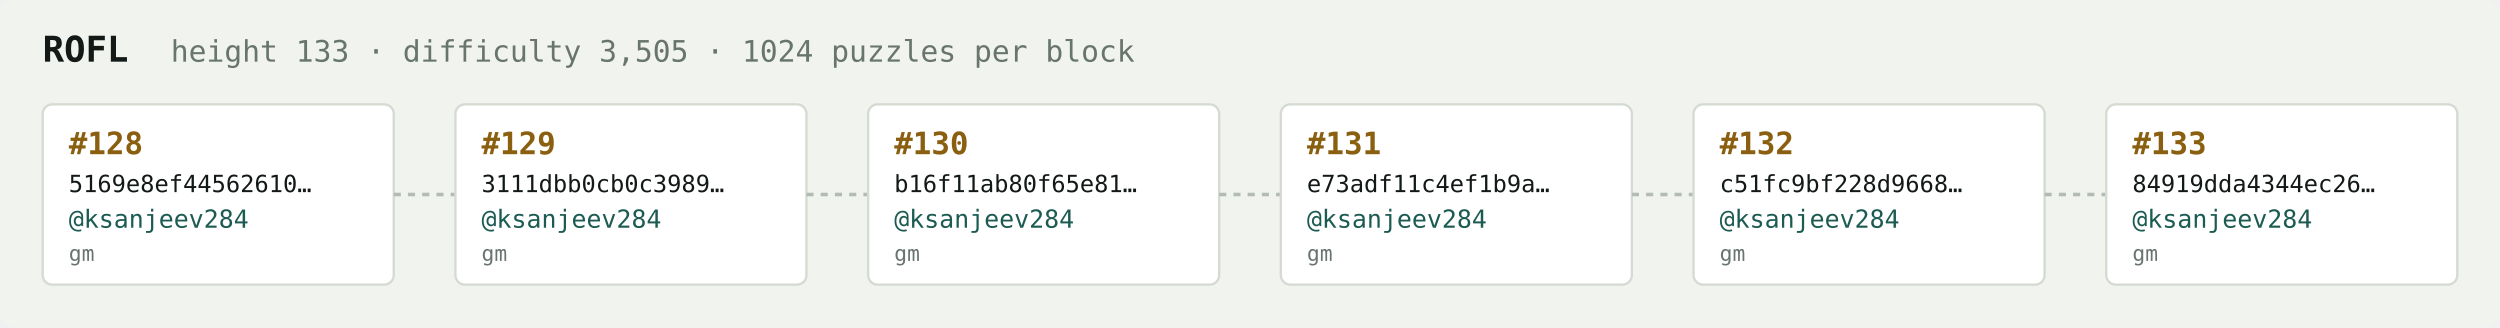
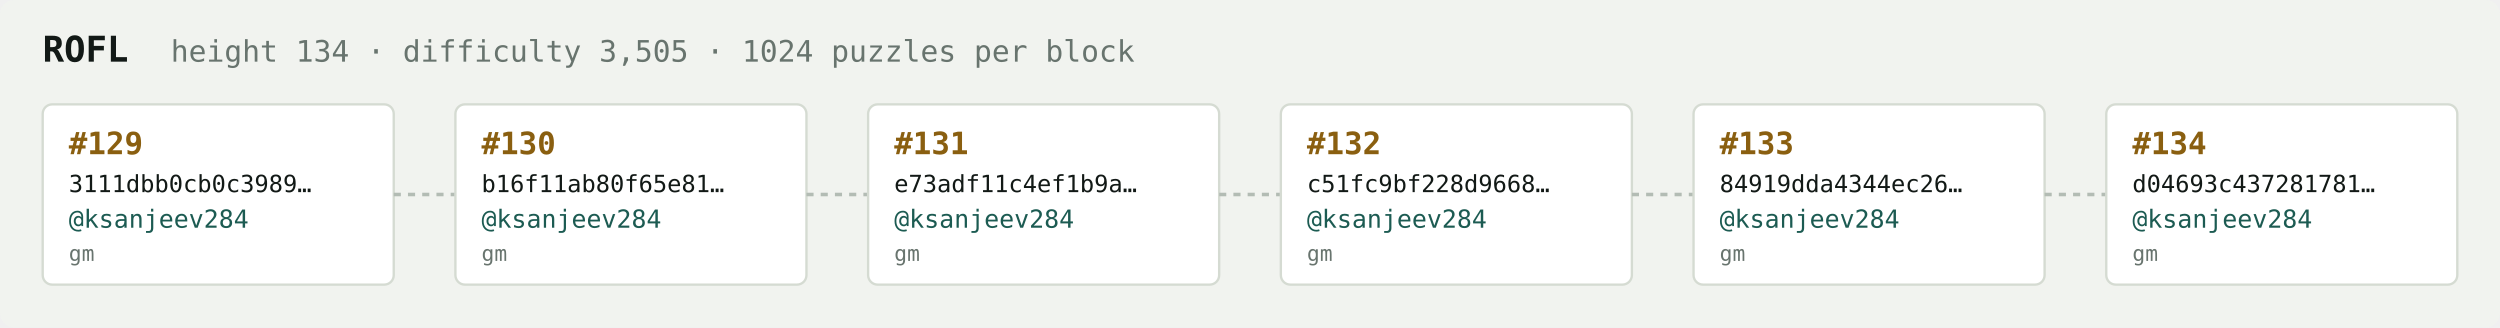
<svg xmlns="http://www.w3.org/2000/svg" width="1054" height="138" viewBox="0 0 1054 138" font-family="ui-monospace,SFMono-Regular,Menlo,monospace">
  <rect fill="#f1f3ef" width="1054" height="138" rx="6" />
  <text x="18" y="26" fill="#121916" font-size="15" font-weight="700">ROFL</text>
-   <text x="72" y="26" fill="#68746e" font-size="12.5">height 133 · difficulty 3,505 · 1024 puzzles per block</text>
+   <text x="72" y="26" fill="#68746e" font-size="12.5">height 134 · difficulty 3,505 · 1024 puzzles per block</text>
  <rect x="18" y="44" width="148" height="76" rx="4" fill="#ffffff" stroke="#d5dbd2" stroke-width="1" />
-   <text x="29" y="65" fill="#8a5f10" font-size="13" font-weight="700">#128</text>
-   <text x="29" y="81" fill="#121916" font-size="10">5169e8ef44562610…</text>
+   <text x="29" y="65" fill="#8a5f10" font-size="13" font-weight="700">#129</text>
+   <text x="29" y="81" fill="#121916" font-size="10">3111dbb0cb0c3989…</text>
  <text x="29" y="96" fill="#1c5b52" font-size="10.5">@ksanjeev284</text>
  <text x="29" y="110" fill="#68746e" font-size="9">gm</text>
  <line x1="166" y1="82.0" x2="192" y2="82.0" stroke="#b3bcb4" stroke-width="1.5" stroke-dasharray="3 3" />
  <rect x="192" y="44" width="148" height="76" rx="4" fill="#ffffff" stroke="#d5dbd2" stroke-width="1" />
-   <text x="203" y="65" fill="#8a5f10" font-size="13" font-weight="700">#129</text>
-   <text x="203" y="81" fill="#121916" font-size="10">3111dbb0cb0c3989…</text>
+   <text x="203" y="65" fill="#8a5f10" font-size="13" font-weight="700">#130</text>
+   <text x="203" y="81" fill="#121916" font-size="10">b16f11ab80f65e81…</text>
  <text x="203" y="96" fill="#1c5b52" font-size="10.5">@ksanjeev284</text>
  <text x="203" y="110" fill="#68746e" font-size="9">gm</text>
  <line x1="340" y1="82.0" x2="366" y2="82.0" stroke="#b3bcb4" stroke-width="1.5" stroke-dasharray="3 3" />
  <rect x="366" y="44" width="148" height="76" rx="4" fill="#ffffff" stroke="#d5dbd2" stroke-width="1" />
-   <text x="377" y="65" fill="#8a5f10" font-size="13" font-weight="700">#130</text>
-   <text x="377" y="81" fill="#121916" font-size="10">b16f11ab80f65e81…</text>
+   <text x="377" y="65" fill="#8a5f10" font-size="13" font-weight="700">#131</text>
+   <text x="377" y="81" fill="#121916" font-size="10">e73adf11c4ef1b9a…</text>
  <text x="377" y="96" fill="#1c5b52" font-size="10.5">@ksanjeev284</text>
  <text x="377" y="110" fill="#68746e" font-size="9">gm</text>
  <line x1="514" y1="82.0" x2="540" y2="82.0" stroke="#b3bcb4" stroke-width="1.5" stroke-dasharray="3 3" />
  <rect x="540" y="44" width="148" height="76" rx="4" fill="#ffffff" stroke="#d5dbd2" stroke-width="1" />
-   <text x="551" y="65" fill="#8a5f10" font-size="13" font-weight="700">#131</text>
-   <text x="551" y="81" fill="#121916" font-size="10">e73adf11c4ef1b9a…</text>
+   <text x="551" y="65" fill="#8a5f10" font-size="13" font-weight="700">#132</text>
+   <text x="551" y="81" fill="#121916" font-size="10">c51fc9bf228d9668…</text>
  <text x="551" y="96" fill="#1c5b52" font-size="10.5">@ksanjeev284</text>
  <text x="551" y="110" fill="#68746e" font-size="9">gm</text>
  <line x1="688" y1="82.0" x2="714" y2="82.0" stroke="#b3bcb4" stroke-width="1.5" stroke-dasharray="3 3" />
  <rect x="714" y="44" width="148" height="76" rx="4" fill="#ffffff" stroke="#d5dbd2" stroke-width="1" />
-   <text x="725" y="65" fill="#8a5f10" font-size="13" font-weight="700">#132</text>
-   <text x="725" y="81" fill="#121916" font-size="10">c51fc9bf228d9668…</text>
+   <text x="725" y="65" fill="#8a5f10" font-size="13" font-weight="700">#133</text>
+   <text x="725" y="81" fill="#121916" font-size="10">84919dda4344ec26…</text>
  <text x="725" y="96" fill="#1c5b52" font-size="10.5">@ksanjeev284</text>
  <text x="725" y="110" fill="#68746e" font-size="9">gm</text>
  <line x1="862" y1="82.0" x2="888" y2="82.0" stroke="#b3bcb4" stroke-width="1.5" stroke-dasharray="3 3" />
  <rect x="888" y="44" width="148" height="76" rx="4" fill="#ffffff" stroke="#d5dbd2" stroke-width="1" />
-   <text x="899" y="65" fill="#8a5f10" font-size="13" font-weight="700">#133</text>
-   <text x="899" y="81" fill="#121916" font-size="10">84919dda4344ec26…</text>
+   <text x="899" y="65" fill="#8a5f10" font-size="13" font-weight="700">#134</text>
+   <text x="899" y="81" fill="#121916" font-size="10">d04693c437281781…</text>
  <text x="899" y="96" fill="#1c5b52" font-size="10.5">@ksanjeev284</text>
  <text x="899" y="110" fill="#68746e" font-size="9">gm</text>
</svg>
